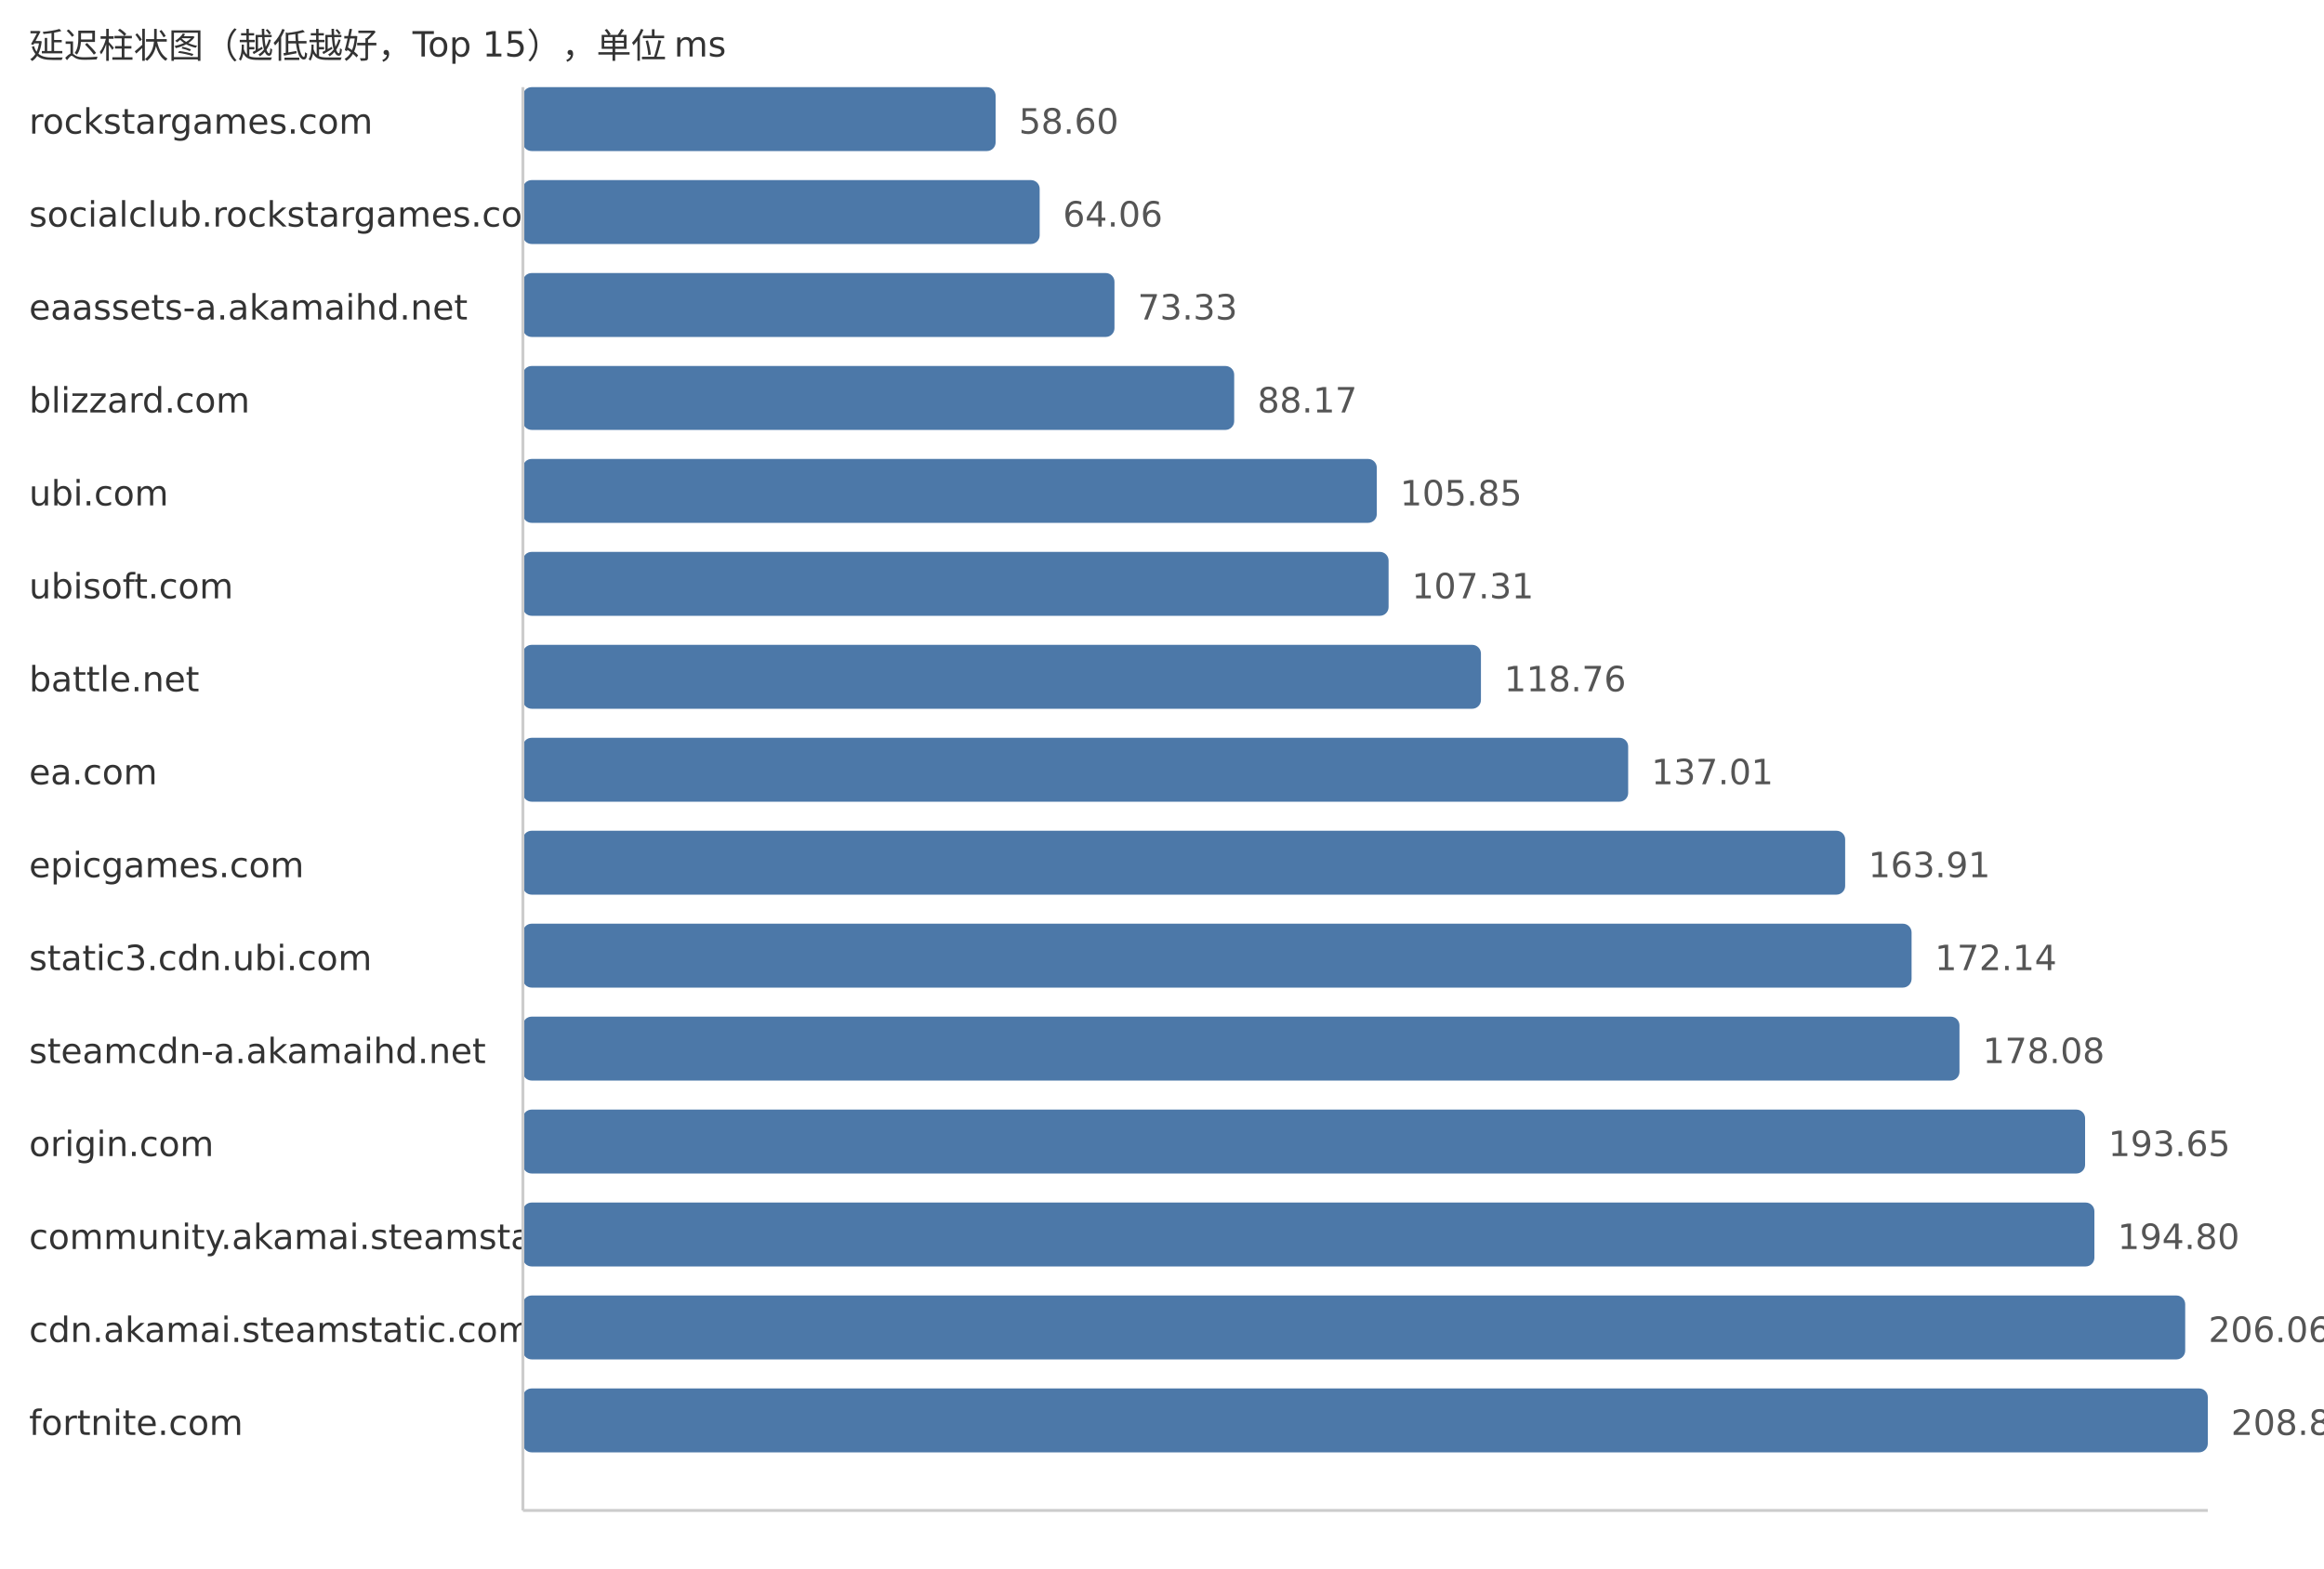
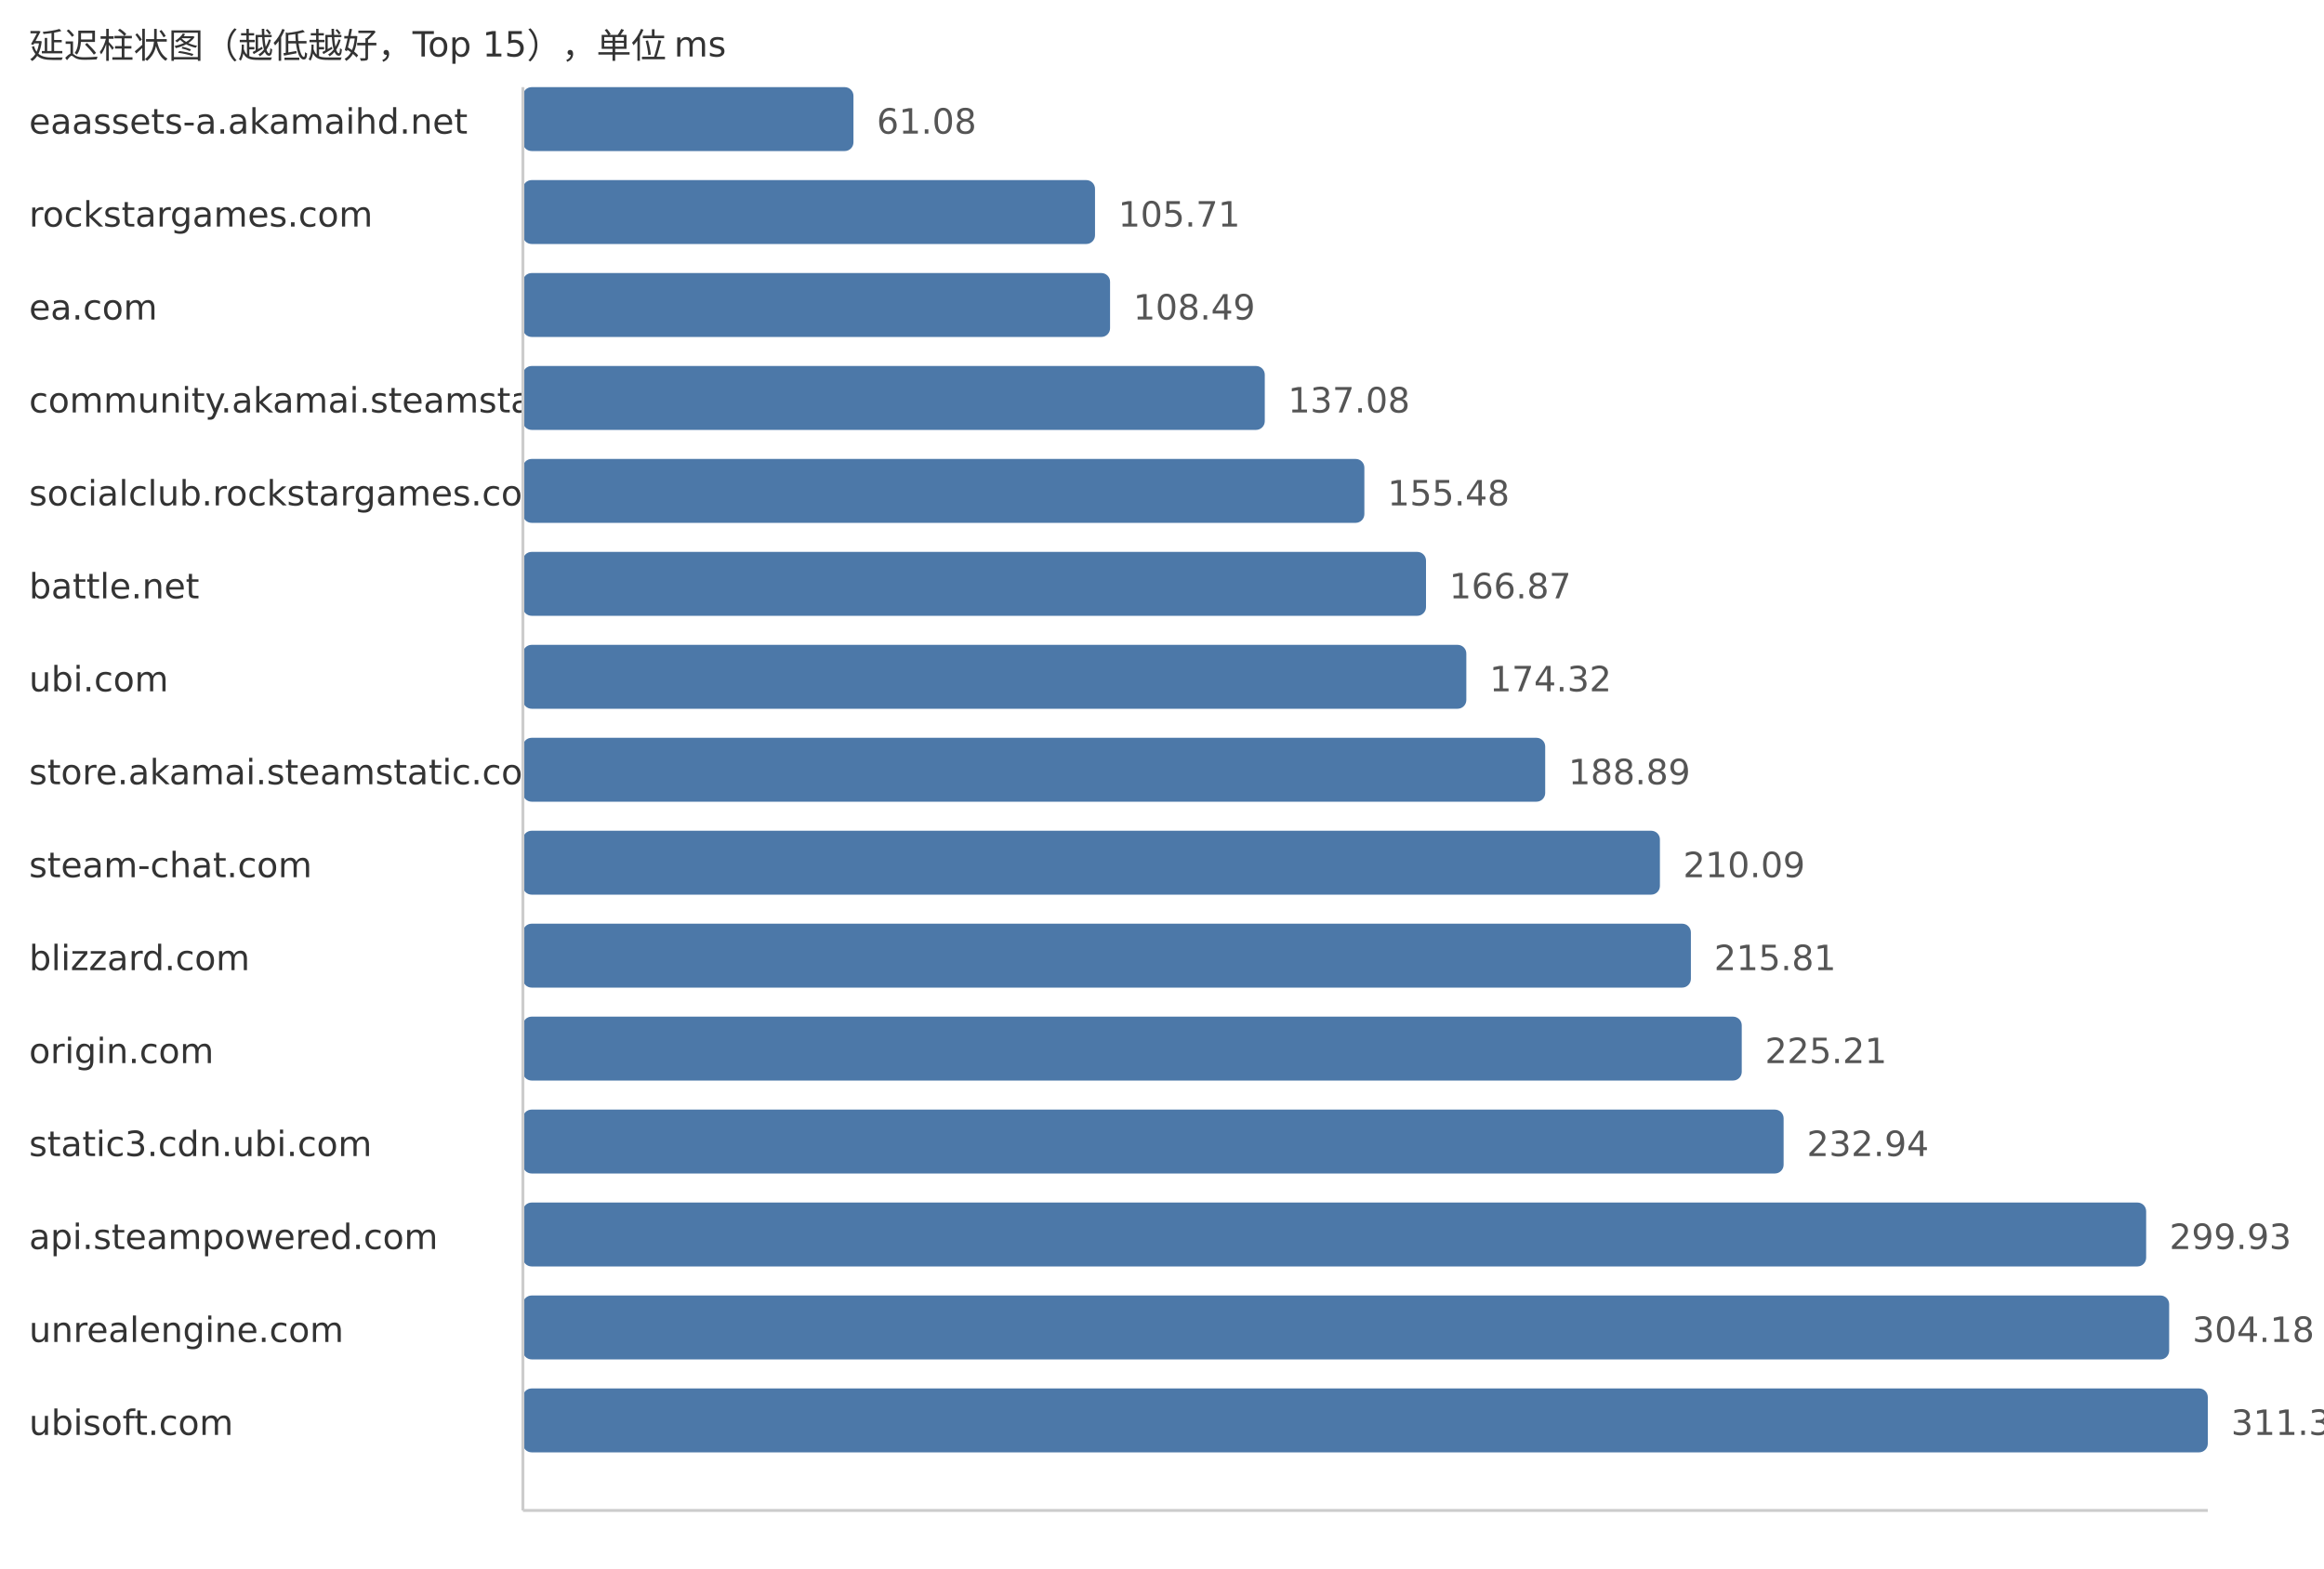
<svg xmlns="http://www.w3.org/2000/svg" width="800" height="540">
  <style> .label{font-family:DejaVu Sans,Verdana,Geneva,sans-serif;font-size:12px;fill:#333} .value{font-family:DejaVu Sans,Verdana,Geneva,sans-serif;font-size:12px;fill:#555} </style>
  <text x="10" y="20" class="label">延迟柱状图（越低越好，Top 15），单位 ms</text>
-   <text x="10" y="46" class="label">rockstargames.com</text>
-   <rect x="180" y="30" width="162.73" height="22" fill="#4c78a8" rx="3" />
-   <text x="350.73" y="46" class="value">58.60</text>
-   <text x="10" y="78" class="label">socialclub.rockstargames.com</text>
-   <rect x="180" y="62" width="177.89" height="22" fill="#4c78a8" rx="3" />
-   <text x="365.89" y="78" class="value">64.06</text>
-   <text x="10" y="110" class="label">eaassets-a.akamaihd.net</text>
-   <rect x="180" y="94" width="203.64" height="22" fill="#4c78a8" rx="3" />
-   <text x="391.64" y="110" class="value">73.33</text>
-   <text x="10" y="142" class="label">blizzard.com</text>
-   <rect x="180" y="126" width="244.85" height="22" fill="#4c78a8" rx="3" />
-   <text x="432.85" y="142" class="value">88.17</text>
-   <text x="10" y="174" class="label">ubi.com</text>
-   <rect x="180" y="158" width="293.94" height="22" fill="#4c78a8" rx="3" />
-   <text x="481.94" y="174" class="value">105.85</text>
-   <text x="10" y="206" class="label">ubisoft.com</text>
-   <rect x="180" y="190" width="298.0" height="22" fill="#4c78a8" rx="3" />
-   <text x="486.0" y="206" class="value">107.31</text>
-   <text x="10" y="238" class="label">battle.net</text>
-   <rect x="180" y="222" width="329.79" height="22" fill="#4c78a8" rx="3" />
-   <text x="517.79" y="238" class="value">118.76</text>
-   <text x="10" y="270" class="label">ea.com</text>
-   <rect x="180" y="254" width="380.47" height="22" fill="#4c78a8" rx="3" />
-   <text x="568.47" y="270" class="value">137.01</text>
-   <text x="10" y="302" class="label">epicgames.com</text>
-   <rect x="180" y="286" width="455.17" height="22" fill="#4c78a8" rx="3" />
-   <text x="643.17" y="302" class="value">163.91</text>
-   <text x="10" y="334" class="label">static3.cdn.ubi.com</text>
-   <rect x="180" y="318" width="478.03" height="22" fill="#4c78a8" rx="3" />
-   <text x="666.03" y="334" class="value">172.14</text>
-   <text x="10" y="366" class="label">steamcdn-a.akamaihd.net</text>
-   <rect x="180" y="350" width="494.52" height="22" fill="#4c78a8" rx="3" />
-   <text x="682.52" y="366" class="value">178.08</text>
-   <text x="10" y="398" class="label">origin.com</text>
-   <rect x="180" y="382" width="537.76" height="22" fill="#4c78a8" rx="3" />
-   <text x="725.76" y="398" class="value">193.65</text>
-   <text x="10" y="430" class="label">community.akamai.steamstatic.com</text>
-   <rect x="180" y="414" width="540.96" height="22" fill="#4c78a8" rx="3" />
-   <text x="728.96" y="430" class="value">194.80</text>
-   <text x="10" y="462" class="label">cdn.akamai.steamstatic.com</text>
-   <rect x="180" y="446" width="572.22" height="22" fill="#4c78a8" rx="3" />
-   <text x="760.22" y="462" class="value">206.06</text>
-   <text x="10" y="494" class="label">fortnite.com</text>
+   <text x="10" y="46" class="label">eaassets-a.akamaihd.net</text>
+   <rect x="180" y="30" width="113.79" height="22" fill="#4c78a8" rx="3" />
+   <text x="301.79" y="46" class="value">61.08</text>
+   <text x="10" y="78" class="label">rockstargames.com</text>
+   <rect x="180" y="62" width="196.94" height="22" fill="#4c78a8" rx="3" />
+   <text x="384.94" y="78" class="value">105.71</text>
+   <text x="10" y="110" class="label">ea.com</text>
+   <rect x="180" y="94" width="202.12" height="22" fill="#4c78a8" rx="3" />
+   <text x="390.12" y="110" class="value">108.49</text>
+   <text x="10" y="142" class="label">community.akamai.steamstatic.com</text>
+   <rect x="180" y="126" width="255.38" height="22" fill="#4c78a8" rx="3" />
+   <text x="443.38" y="142" class="value">137.08</text>
+   <text x="10" y="174" class="label">socialclub.rockstargames.com</text>
+   <rect x="180" y="158" width="289.66" height="22" fill="#4c78a8" rx="3" />
+   <text x="477.66" y="174" class="value">155.48</text>
+   <text x="10" y="206" class="label">battle.net</text>
+   <rect x="180" y="190" width="310.88" height="22" fill="#4c78a8" rx="3" />
+   <text x="498.88" y="206" class="value">166.87</text>
+   <text x="10" y="238" class="label">ubi.com</text>
+   <rect x="180" y="222" width="324.76" height="22" fill="#4c78a8" rx="3" />
+   <text x="512.76" y="238" class="value">174.32</text>
+   <text x="10" y="270" class="label">store.akamai.steamstatic.com</text>
+   <rect x="180" y="254" width="351.91" height="22" fill="#4c78a8" rx="3" />
+   <text x="539.91" y="270" class="value">188.89</text>
+   <text x="10" y="302" class="label">steam-chat.com</text>
+   <rect x="180" y="286" width="391.4" height="22" fill="#4c78a8" rx="3" />
+   <text x="579.4" y="302" class="value">210.09</text>
+   <text x="10" y="334" class="label">blizzard.com</text>
+   <rect x="180" y="318" width="402.06" height="22" fill="#4c78a8" rx="3" />
+   <text x="590.06" y="334" class="value">215.81</text>
+   <text x="10" y="366" class="label">origin.com</text>
+   <rect x="180" y="350" width="419.57" height="22" fill="#4c78a8" rx="3" />
+   <text x="607.57" y="366" class="value">225.21</text>
+   <text x="10" y="398" class="label">static3.cdn.ubi.com</text>
+   <rect x="180" y="382" width="433.98" height="22" fill="#4c78a8" rx="3" />
+   <text x="621.98" y="398" class="value">232.94</text>
+   <text x="10" y="430" class="label">api.steampowered.com</text>
+   <rect x="180" y="414" width="558.78" height="22" fill="#4c78a8" rx="3" />
+   <text x="746.78" y="430" class="value">299.93</text>
+   <text x="10" y="462" class="label">unrealengine.com</text>
+   <rect x="180" y="446" width="566.7" height="22" fill="#4c78a8" rx="3" />
+   <text x="754.7" y="462" class="value">304.18</text>
+   <text x="10" y="494" class="label">ubisoft.com</text>
  <rect x="180" y="478" width="580.0" height="22" fill="#4c78a8" rx="3" />
-   <text x="768.0" y="494" class="value">208.86</text>
+   <text x="768.0" y="494" class="value">311.32</text>
  <line x1="180" y1="30" x2="180" y2="520" stroke="#ccc" />
  <line x1="180" y1="520" x2="760" y2="520" stroke="#ccc" />
</svg>
